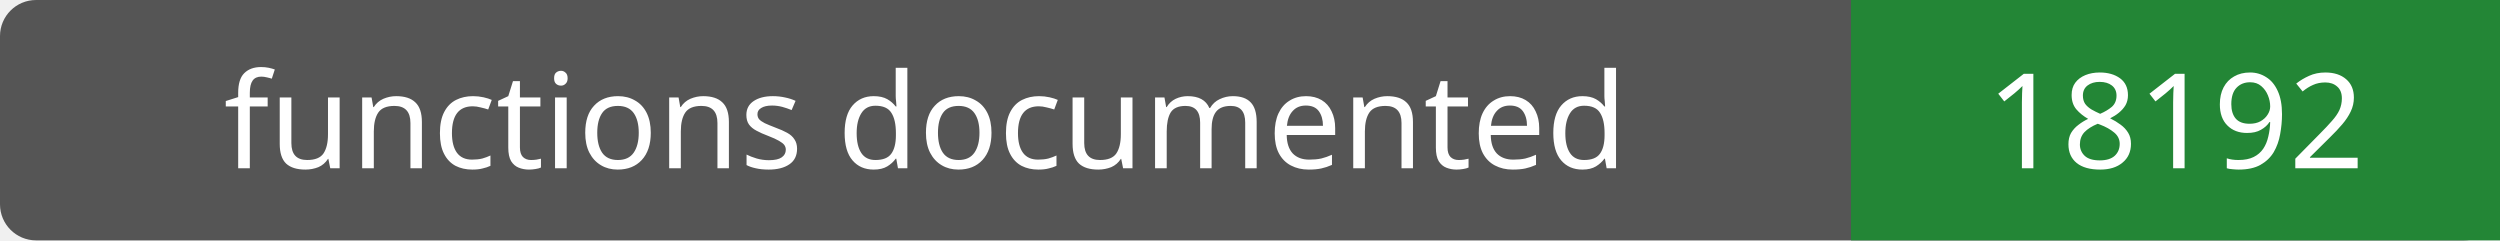
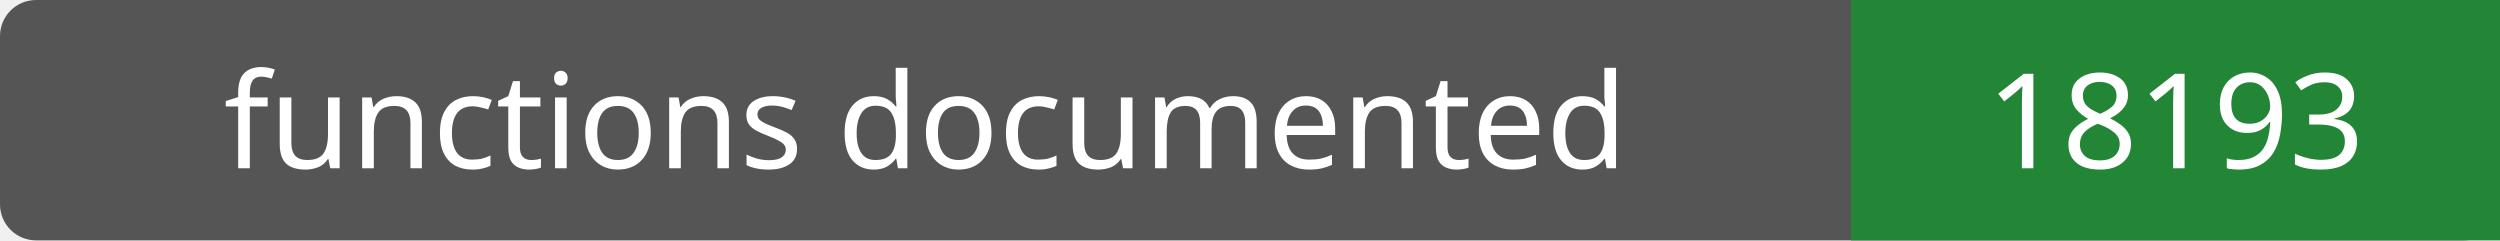
- <svg xmlns="http://www.w3.org/2000/svg" width="208" height="20" role="img" aria-label="functions documented: 18192">
+ <svg xmlns="http://www.w3.org/2000/svg" width="208" height="20" role="img" aria-label="functions documented: 18193">
  <rect width="208" height="20" rx="3" fill="#555" />
  <path fill="#238636" d="M154 0h54v20H154z" />
  <g fill="#fff" text-anchor="middle" font-family="Verdana,sans-serif" font-size="11">
    <text x="77.0" y="14">functions documented</text>
-     <text x="181.0" y="14">18192</text>
+     <text x="181.0" y="14">18193</text>
  </g>
</svg>
